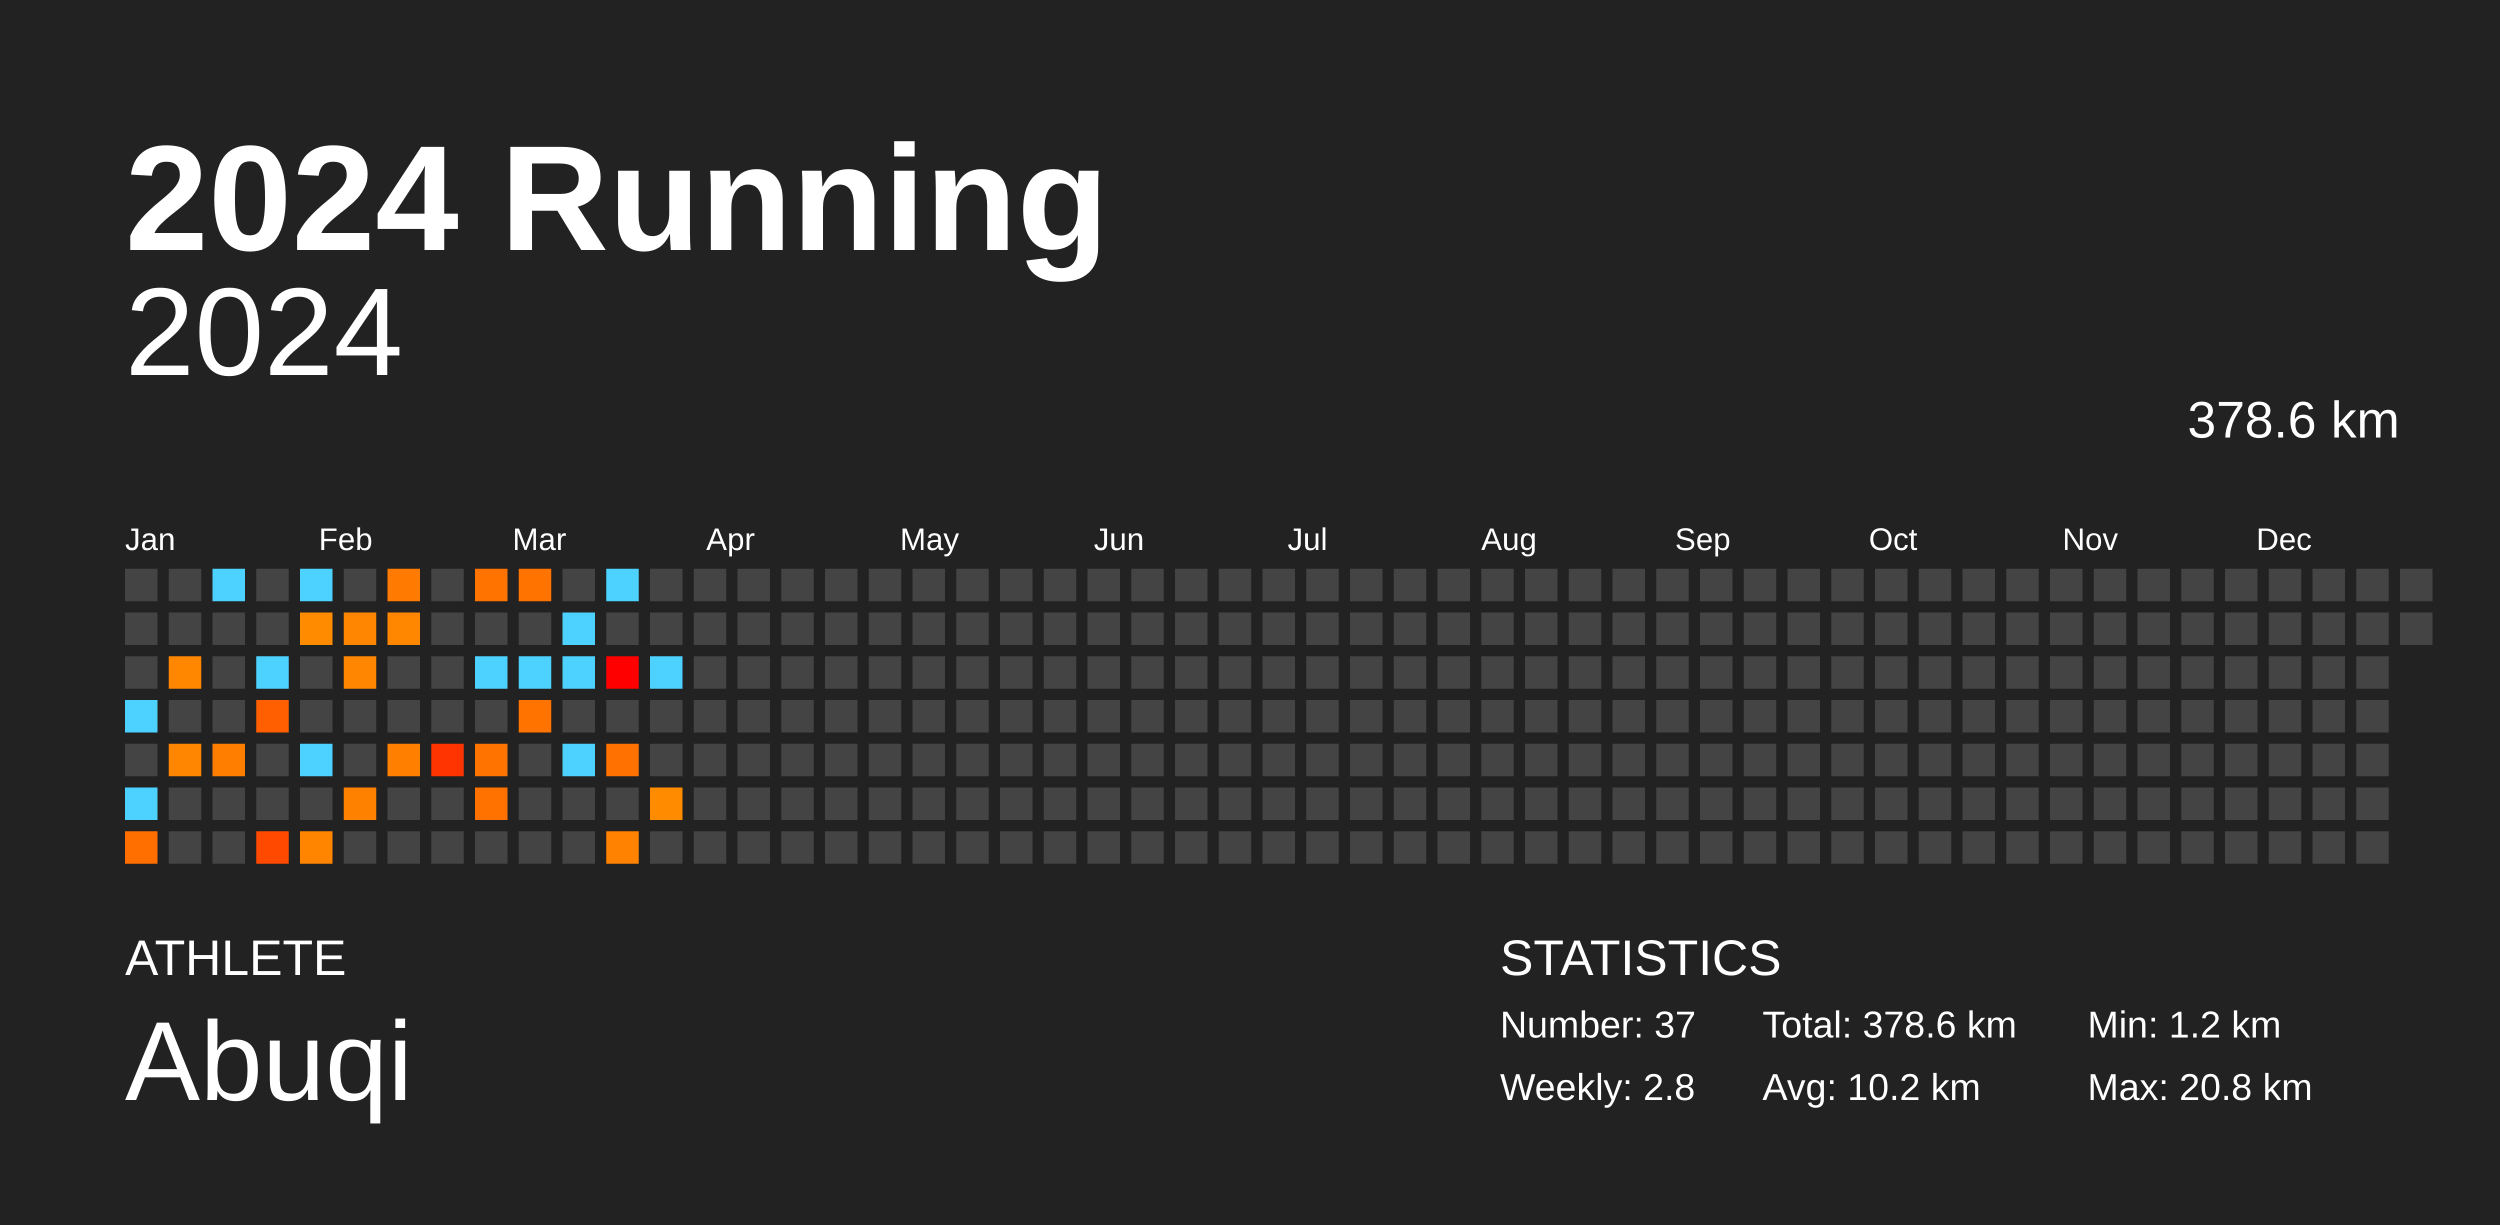
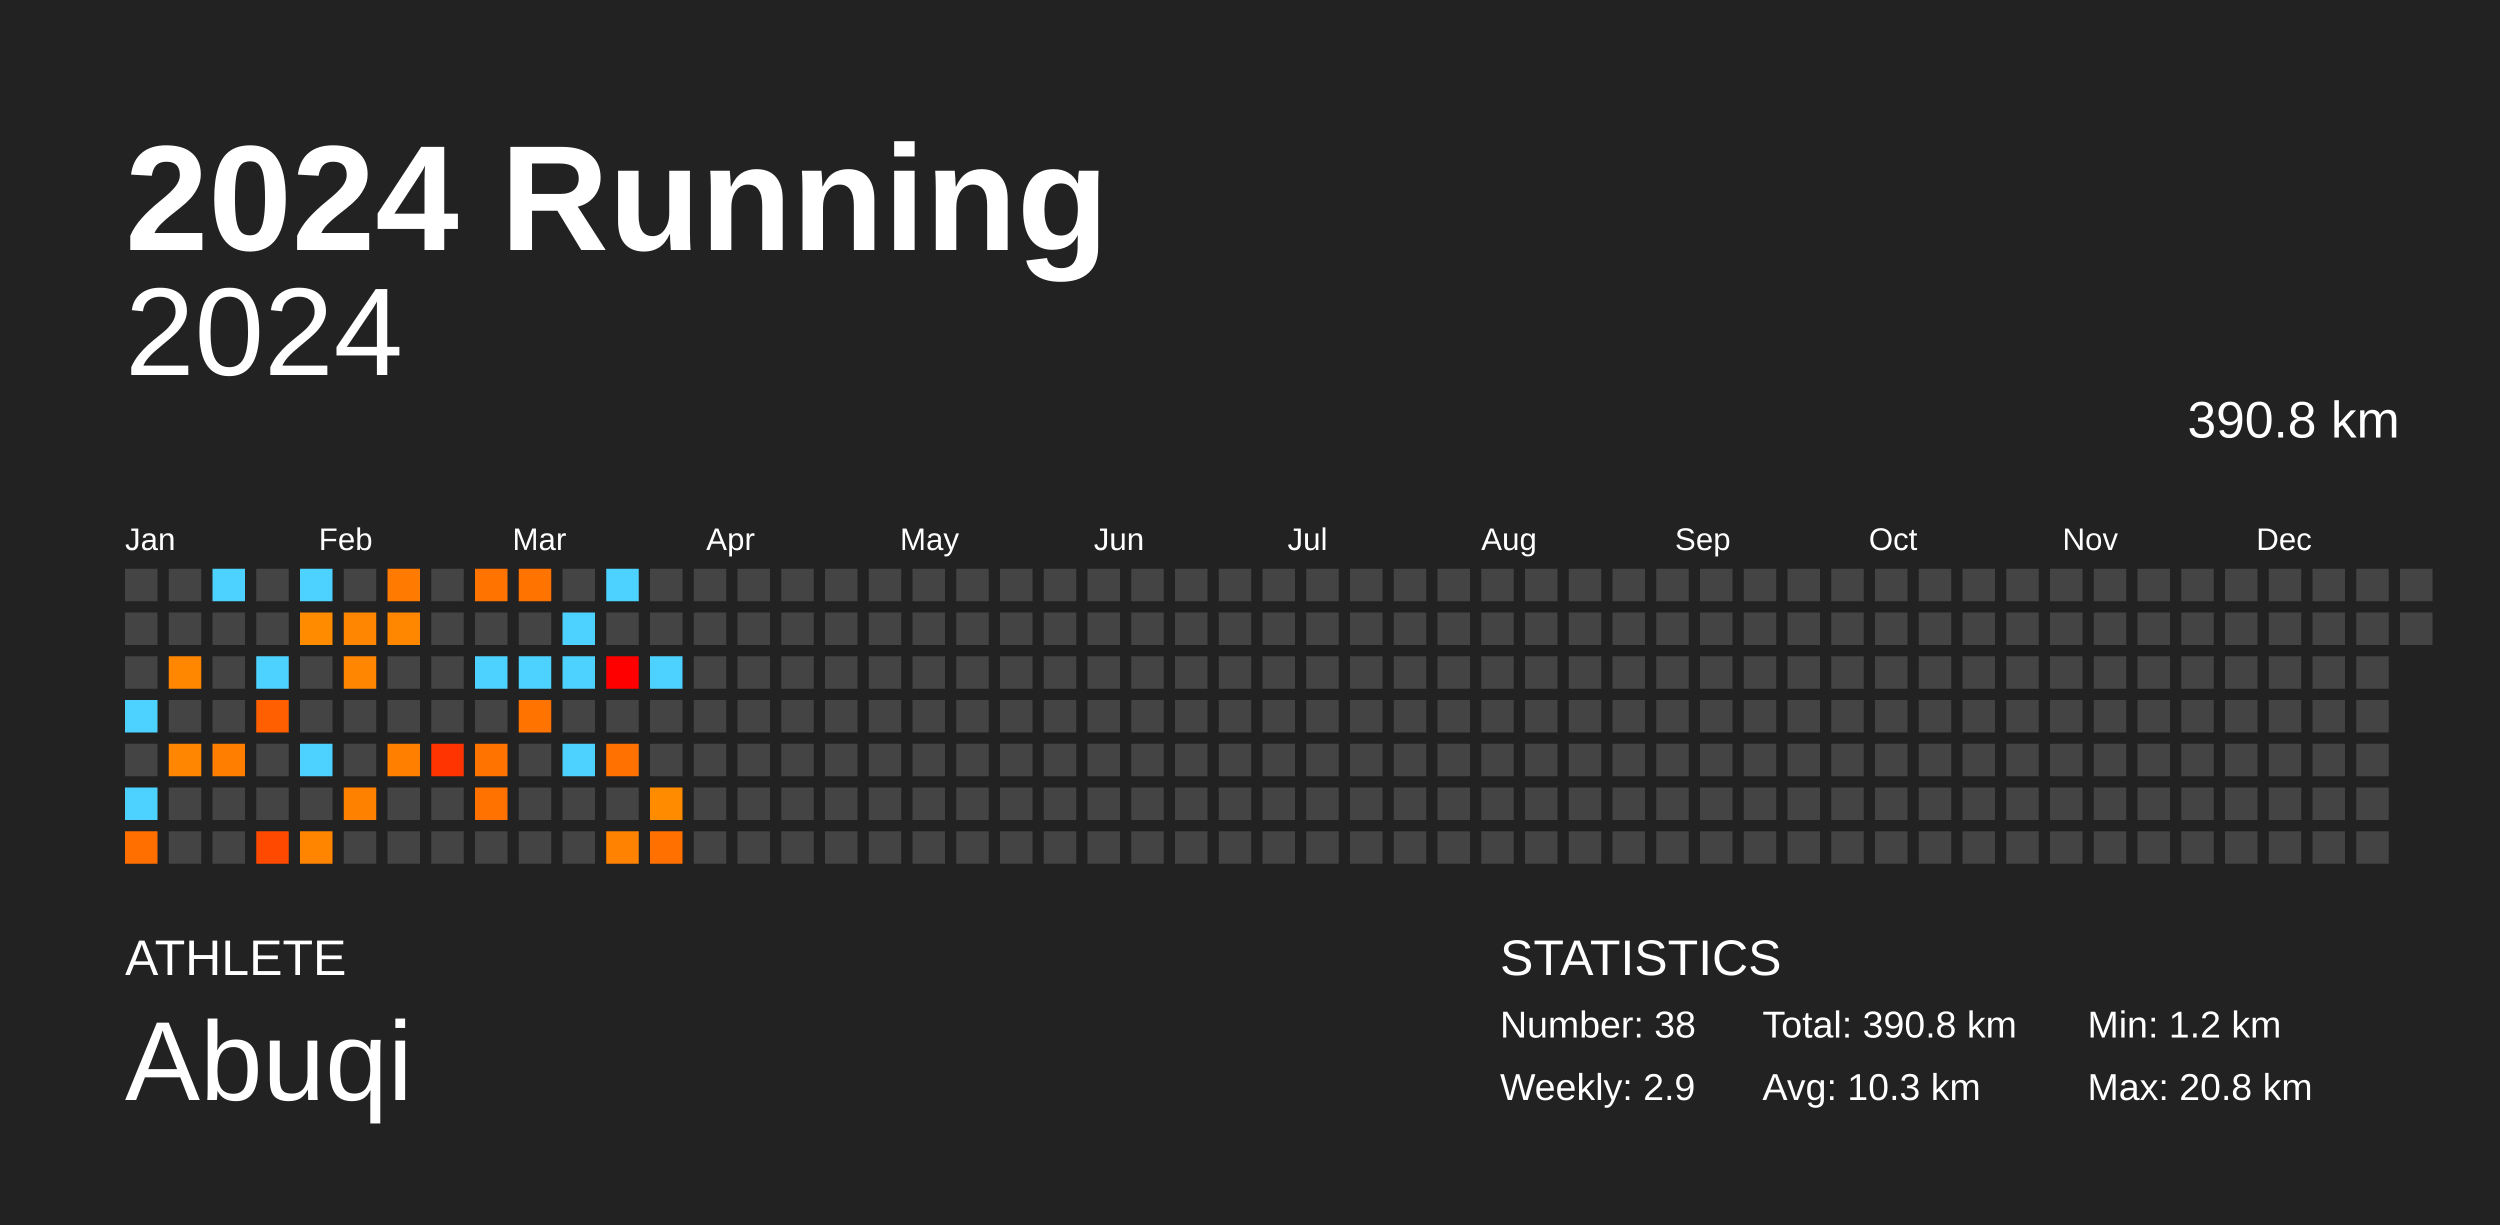
<svg xmlns="http://www.w3.org/2000/svg" baseProfile="full" height="98mm" version="1.1" viewBox="0,0,200,98" width="200mm">
  <defs />
  <rect fill="#222222" height="98" width="200" x="0" y="0" />
  <text fill="#FFFFFF" style="font-size:12px; font-family:Arial; font-weight:bold;" x="10" y="20">2024 Running</text>
  <text fill="#FFFFFF" style="font-size:4px; font-family:Arial" x="10" y="78">ATHLETE</text>
  <text fill="#FFFFFF" style="font-size:9px; font-family:Arial" x="10" y="88">Abuqi</text>
  <text fill="#FFFFFF" style="font-size:4px; font-family:Arial" x="120" y="78">STATISTICS</text>
-   <text fill="#FFFFFF" style="font-size:3px; font-family:Arial" x="120" y="83">Number: 37</text>
-   <text fill="#FFFFFF" style="font-size:3px; font-family:Arial" x="120" y="88">Weekly: 2.8</text>
-   <text fill="#FFFFFF" style="font-size:3px; font-family:Arial" x="141" y="83">Total: 378.6 km</text>
-   <text fill="#FFFFFF" style="font-size:3px; font-family:Arial" x="141" y="88">Avg: 10.2 km</text>
+   <text fill="#FFFFFF" style="font-size:3px; font-family:Arial" x="120" y="83">Number: 38</text>
+   <text fill="#FFFFFF" style="font-size:3px; font-family:Arial" x="120" y="88">Weekly: 2.9</text>
+   <text fill="#FFFFFF" style="font-size:3px; font-family:Arial" x="141" y="83">Total: 390.8 km</text>
+   <text fill="#FFFFFF" style="font-size:3px; font-family:Arial" x="141" y="88">Avg: 10.3 km</text>
  <text fill="#FFFFFF" style="font-size:3px; font-family:Arial" x="167" y="83">Min: 1.2 km</text>
  <text fill="#FFFFFF" style="font-size:3px; font-family:Arial" x="167" y="88">Max: 20.8 km</text>
  <text alignment-baseline="hanging" fill="#FFFFFF" style="font-size:10.0px; font-family:Arial;" x="10" y="30">2024</text>
-   <text alignment-baseline="hanging" fill="#FFFFFF" style="font-size:4.125px; font-family:Arial;" x="175" y="35">378.6 km</text>
+   <text alignment-baseline="hanging" fill="#FFFFFF" style="font-size:4.125px; font-family:Arial;" x="175" y="35">390.8 km</text>
  <text fill="#FFFFFF" style="font-size:2.5px; font-family:Arial" x="10.0" y="44">Jan</text>
  <text fill="#FFFFFF" style="font-size:2.5px; font-family:Arial" x="25.5" y="44">Feb</text>
  <text fill="#FFFFFF" style="font-size:2.5px; font-family:Arial" x="41.0" y="44">Mar</text>
  <text fill="#FFFFFF" style="font-size:2.5px; font-family:Arial" x="56.5" y="44">Apr</text>
  <text fill="#FFFFFF" style="font-size:2.5px; font-family:Arial" x="72.0" y="44">May</text>
  <text fill="#FFFFFF" style="font-size:2.5px; font-family:Arial" x="87.5" y="44">Jun</text>
  <text fill="#FFFFFF" style="font-size:2.5px; font-family:Arial" x="103.0" y="44">Jul</text>
  <text fill="#FFFFFF" style="font-size:2.5px; font-family:Arial" x="118.5" y="44">Aug</text>
  <text fill="#FFFFFF" style="font-size:2.5px; font-family:Arial" x="134.0" y="44">Sep</text>
  <text fill="#FFFFFF" style="font-size:2.5px; font-family:Arial" x="149.5" y="44">Oct</text>
  <text fill="#FFFFFF" style="font-size:2.5px; font-family:Arial" x="165.0" y="44">Nov</text>
  <text fill="#FFFFFF" style="font-size:2.5px; font-family:Arial" x="180.5" y="44">Dec</text>
  <rect fill="#444444" height="2.6" width="2.6" x="10.0" y="45.5" />
  <rect fill="#444444" height="2.6" width="2.6" x="10.0" y="49.0" />
  <rect fill="#444444" height="2.6" width="2.6" x="10.0" y="52.5" />
  <rect fill="#4dd2ff" height="2.6" width="2.6" x="10.0" y="56.0" />
  <rect fill="#444444" height="2.6" width="2.6" x="10.0" y="59.5" />
  <rect fill="#4dd2ff" height="2.6" width="2.6" x="10.0" y="63.0" />
  <rect fill="#ff6f00" height="2.6" width="2.6" x="10.0" y="66.5" />
  <rect fill="#444444" height="2.6" width="2.6" x="13.5" y="45.5" />
  <rect fill="#444444" height="2.6" width="2.6" x="13.5" y="49.0" />
  <rect fill="#ff8700" height="2.6" width="2.6" x="13.5" y="52.5" />
  <rect fill="#444444" height="2.6" width="2.6" x="13.5" y="56.0" />
  <rect fill="#ff8600" height="2.6" width="2.6" x="13.5" y="59.5" />
  <rect fill="#444444" height="2.6" width="2.6" x="13.5" y="63.0" />
  <rect fill="#444444" height="2.6" width="2.6" x="13.5" y="66.5" />
  <rect fill="#4dd2ff" height="2.6" width="2.6" x="17.0" y="45.5" />
  <rect fill="#444444" height="2.6" width="2.6" x="17.0" y="49.0" />
  <rect fill="#444444" height="2.6" width="2.6" x="17.0" y="52.5" />
  <rect fill="#444444" height="2.6" width="2.6" x="17.0" y="56.0" />
  <rect fill="#ff7e00" height="2.6" width="2.6" x="17.0" y="59.5" />
  <rect fill="#444444" height="2.6" width="2.6" x="17.0" y="63.0" />
  <rect fill="#444444" height="2.6" width="2.6" x="17.0" y="66.5" />
  <rect fill="#444444" height="2.6" width="2.6" x="20.5" y="45.5" />
  <rect fill="#444444" height="2.6" width="2.6" x="20.5" y="49.0" />
  <rect fill="#4dd2ff" height="2.6" width="2.6" x="20.5" y="52.5" />
  <rect fill="#ff5f00" height="2.6" width="2.6" x="20.5" y="56.0" />
  <rect fill="#444444" height="2.6" width="2.6" x="20.5" y="59.5" />
  <rect fill="#444444" height="2.6" width="2.6" x="20.5" y="63.0" />
  <rect fill="#ff4900" height="2.6" width="2.6" x="20.5" y="66.5" />
  <rect fill="#4dd2ff" height="2.6" width="2.6" x="24.0" y="45.5" />
  <rect fill="#ff8c00" height="2.6" width="2.6" x="24.0" y="49.0" />
  <rect fill="#444444" height="2.6" width="2.6" x="24.0" y="52.5" />
  <rect fill="#444444" height="2.6" width="2.6" x="24.0" y="56.0" />
  <rect fill="#4dd2ff" height="2.6" width="2.6" x="24.0" y="59.5" />
  <rect fill="#444444" height="2.6" width="2.6" x="24.0" y="63.0" />
  <rect fill="#ff8500" height="2.6" width="2.6" x="24.0" y="66.5" />
  <rect fill="#444444" height="2.6" width="2.6" x="27.5" y="45.5" />
  <rect fill="#ff8600" height="2.6" width="2.6" x="27.5" y="49.0" />
  <rect fill="#ff8600" height="2.6" width="2.6" x="27.5" y="52.5" />
  <rect fill="#444444" height="2.6" width="2.6" x="27.5" y="56.0" />
  <rect fill="#444444" height="2.6" width="2.6" x="27.5" y="59.5" />
  <rect fill="#ff8100" height="2.6" width="2.6" x="27.5" y="63.0" />
  <rect fill="#444444" height="2.6" width="2.6" x="27.5" y="66.5" />
  <rect fill="#ff7a00" height="2.6" width="2.6" x="31.0" y="45.5" />
  <rect fill="#ff8700" height="2.6" width="2.6" x="31.0" y="49.0" />
  <rect fill="#444444" height="2.6" width="2.6" x="31.0" y="52.5" />
  <rect fill="#444444" height="2.6" width="2.6" x="31.0" y="56.0" />
  <rect fill="#ff8000" height="2.6" width="2.6" x="31.0" y="59.5" />
  <rect fill="#444444" height="2.6" width="2.6" x="31.0" y="63.0" />
  <rect fill="#444444" height="2.6" width="2.6" x="31.0" y="66.5" />
  <rect fill="#444444" height="2.6" width="2.6" x="34.5" y="45.5" />
  <rect fill="#444444" height="2.6" width="2.6" x="34.5" y="49.0" />
  <rect fill="#444444" height="2.6" width="2.6" x="34.5" y="52.5" />
  <rect fill="#444444" height="2.6" width="2.6" x="34.5" y="56.0" />
  <rect fill="#ff3400" height="2.6" width="2.6" x="34.5" y="59.5" />
  <rect fill="#444444" height="2.6" width="2.6" x="34.5" y="63.0" />
  <rect fill="#444444" height="2.6" width="2.6" x="34.5" y="66.5" />
  <rect fill="#ff7400" height="2.6" width="2.6" x="38.0" y="45.5" />
  <rect fill="#444444" height="2.6" width="2.6" x="38.0" y="49.0" />
  <rect fill="#4dd2ff" height="2.6" width="2.6" x="38.0" y="52.5" />
  <rect fill="#444444" height="2.6" width="2.6" x="38.0" y="56.0" />
  <rect fill="#ff7300" height="2.6" width="2.6" x="38.0" y="59.5" />
  <rect fill="#ff7200" height="2.6" width="2.6" x="38.0" y="63.0" />
  <rect fill="#444444" height="2.6" width="2.6" x="38.0" y="66.5" />
  <rect fill="#ff7300" height="2.6" width="2.6" x="41.5" y="45.5" />
  <rect fill="#444444" height="2.6" width="2.6" x="41.5" y="49.0" />
  <rect fill="#4dd2ff" height="2.6" width="2.6" x="41.5" y="52.5" />
  <rect fill="#ff7300" height="2.6" width="2.6" x="41.5" y="56.0" />
  <rect fill="#444444" height="2.6" width="2.6" x="41.5" y="59.5" />
  <rect fill="#444444" height="2.6" width="2.6" x="41.5" y="63.0" />
  <rect fill="#444444" height="2.6" width="2.6" x="41.5" y="66.5" />
  <rect fill="#444444" height="2.6" width="2.6" x="45.0" y="45.5" />
  <rect fill="#4dd2ff" height="2.6" width="2.6" x="45.0" y="49.0" />
  <rect fill="#4dd2ff" height="2.6" width="2.6" x="45.0" y="52.5" />
  <rect fill="#444444" height="2.6" width="2.6" x="45.0" y="56.0" />
  <rect fill="#4dd2ff" height="2.6" width="2.6" x="45.0" y="59.5" />
  <rect fill="#444444" height="2.6" width="2.6" x="45.0" y="63.0" />
  <rect fill="#444444" height="2.6" width="2.6" x="45.0" y="66.5" />
  <rect fill="#4dd2ff" height="2.6" width="2.6" x="48.5" y="45.5" />
  <rect fill="#444444" height="2.6" width="2.6" x="48.5" y="49.0" />
  <rect fill="red" height="2.6" width="2.6" x="48.5" y="52.5" />
  <rect fill="#444444" height="2.6" width="2.6" x="48.5" y="56.0" />
  <rect fill="#ff7100" height="2.6" width="2.6" x="48.5" y="59.5" />
  <rect fill="#444444" height="2.6" width="2.6" x="48.5" y="63.0" />
  <rect fill="#ff8200" height="2.6" width="2.6" x="48.5" y="66.5" />
  <rect fill="#444444" height="2.6" width="2.6" x="52.0" y="45.5" />
  <rect fill="#444444" height="2.6" width="2.6" x="52.0" y="49.0" />
  <rect fill="#4dd2ff" height="2.6" width="2.6" x="52.0" y="52.5" />
  <rect fill="#444444" height="2.6" width="2.6" x="52.0" y="56.0" />
  <rect fill="#444444" height="2.6" width="2.6" x="52.0" y="59.5" />
  <rect fill="#ff8c00" height="2.6" width="2.6" x="52.0" y="63.0" />
-   <rect fill="#444444" height="2.6" width="2.6" x="52.0" y="66.5" />
+   <rect fill="#ff7000" height="2.6" width="2.6" x="52.0" y="66.5" />
  <rect fill="#444444" height="2.6" width="2.6" x="55.5" y="45.5" />
  <rect fill="#444444" height="2.6" width="2.6" x="55.5" y="49.0" />
  <rect fill="#444444" height="2.6" width="2.6" x="55.5" y="52.5" />
  <rect fill="#444444" height="2.6" width="2.6" x="55.5" y="56.0" />
  <rect fill="#444444" height="2.6" width="2.6" x="55.5" y="59.5" />
  <rect fill="#444444" height="2.6" width="2.6" x="55.5" y="63.0" />
  <rect fill="#444444" height="2.6" width="2.6" x="55.5" y="66.5" />
  <rect fill="#444444" height="2.6" width="2.6" x="59.0" y="45.5" />
  <rect fill="#444444" height="2.6" width="2.6" x="59.0" y="49.0" />
  <rect fill="#444444" height="2.6" width="2.6" x="59.0" y="52.5" />
  <rect fill="#444444" height="2.6" width="2.6" x="59.0" y="56.0" />
  <rect fill="#444444" height="2.6" width="2.6" x="59.0" y="59.5" />
  <rect fill="#444444" height="2.6" width="2.6" x="59.0" y="63.0" />
  <rect fill="#444444" height="2.6" width="2.6" x="59.0" y="66.5" />
  <rect fill="#444444" height="2.6" width="2.6" x="62.5" y="45.5" />
  <rect fill="#444444" height="2.6" width="2.6" x="62.5" y="49.0" />
  <rect fill="#444444" height="2.6" width="2.6" x="62.5" y="52.5" />
  <rect fill="#444444" height="2.6" width="2.6" x="62.5" y="56.0" />
  <rect fill="#444444" height="2.6" width="2.6" x="62.5" y="59.5" />
  <rect fill="#444444" height="2.6" width="2.6" x="62.5" y="63.0" />
  <rect fill="#444444" height="2.6" width="2.6" x="62.5" y="66.5" />
  <rect fill="#444444" height="2.6" width="2.6" x="66.0" y="45.5" />
  <rect fill="#444444" height="2.6" width="2.6" x="66.0" y="49.0" />
  <rect fill="#444444" height="2.6" width="2.6" x="66.0" y="52.5" />
  <rect fill="#444444" height="2.6" width="2.6" x="66.0" y="56.0" />
  <rect fill="#444444" height="2.6" width="2.6" x="66.0" y="59.5" />
  <rect fill="#444444" height="2.6" width="2.6" x="66.0" y="63.0" />
  <rect fill="#444444" height="2.6" width="2.6" x="66.0" y="66.5" />
  <rect fill="#444444" height="2.6" width="2.6" x="69.5" y="45.5" />
  <rect fill="#444444" height="2.6" width="2.6" x="69.5" y="49.0" />
  <rect fill="#444444" height="2.6" width="2.6" x="69.5" y="52.5" />
  <rect fill="#444444" height="2.6" width="2.6" x="69.5" y="56.0" />
  <rect fill="#444444" height="2.6" width="2.6" x="69.5" y="59.5" />
  <rect fill="#444444" height="2.6" width="2.6" x="69.5" y="63.0" />
  <rect fill="#444444" height="2.6" width="2.6" x="69.5" y="66.5" />
  <rect fill="#444444" height="2.6" width="2.6" x="73.0" y="45.5" />
  <rect fill="#444444" height="2.6" width="2.6" x="73.0" y="49.0" />
  <rect fill="#444444" height="2.6" width="2.6" x="73.0" y="52.5" />
  <rect fill="#444444" height="2.6" width="2.6" x="73.0" y="56.0" />
  <rect fill="#444444" height="2.6" width="2.6" x="73.0" y="59.5" />
  <rect fill="#444444" height="2.6" width="2.6" x="73.0" y="63.0" />
  <rect fill="#444444" height="2.6" width="2.6" x="73.0" y="66.5" />
  <rect fill="#444444" height="2.6" width="2.6" x="76.5" y="45.5" />
  <rect fill="#444444" height="2.6" width="2.6" x="76.5" y="49.0" />
  <rect fill="#444444" height="2.6" width="2.6" x="76.5" y="52.5" />
  <rect fill="#444444" height="2.6" width="2.6" x="76.5" y="56.0" />
  <rect fill="#444444" height="2.6" width="2.6" x="76.5" y="59.5" />
  <rect fill="#444444" height="2.6" width="2.6" x="76.5" y="63.0" />
  <rect fill="#444444" height="2.6" width="2.6" x="76.5" y="66.5" />
  <rect fill="#444444" height="2.6" width="2.6" x="80.0" y="45.5" />
  <rect fill="#444444" height="2.6" width="2.6" x="80.0" y="49.0" />
  <rect fill="#444444" height="2.6" width="2.6" x="80.0" y="52.5" />
  <rect fill="#444444" height="2.6" width="2.6" x="80.0" y="56.0" />
  <rect fill="#444444" height="2.6" width="2.6" x="80.0" y="59.5" />
  <rect fill="#444444" height="2.6" width="2.6" x="80.0" y="63.0" />
  <rect fill="#444444" height="2.6" width="2.6" x="80.0" y="66.5" />
  <rect fill="#444444" height="2.6" width="2.6" x="83.5" y="45.5" />
  <rect fill="#444444" height="2.6" width="2.6" x="83.5" y="49.0" />
  <rect fill="#444444" height="2.6" width="2.6" x="83.5" y="52.5" />
  <rect fill="#444444" height="2.6" width="2.6" x="83.5" y="56.0" />
  <rect fill="#444444" height="2.6" width="2.6" x="83.5" y="59.5" />
  <rect fill="#444444" height="2.6" width="2.6" x="83.5" y="63.0" />
  <rect fill="#444444" height="2.6" width="2.6" x="83.5" y="66.5" />
  <rect fill="#444444" height="2.6" width="2.6" x="87.0" y="45.5" />
  <rect fill="#444444" height="2.6" width="2.6" x="87.0" y="49.0" />
  <rect fill="#444444" height="2.6" width="2.6" x="87.0" y="52.5" />
  <rect fill="#444444" height="2.6" width="2.6" x="87.0" y="56.0" />
  <rect fill="#444444" height="2.6" width="2.6" x="87.0" y="59.5" />
  <rect fill="#444444" height="2.6" width="2.6" x="87.0" y="63.0" />
  <rect fill="#444444" height="2.6" width="2.6" x="87.0" y="66.5" />
  <rect fill="#444444" height="2.6" width="2.6" x="90.5" y="45.5" />
  <rect fill="#444444" height="2.6" width="2.6" x="90.5" y="49.0" />
  <rect fill="#444444" height="2.6" width="2.6" x="90.5" y="52.5" />
  <rect fill="#444444" height="2.6" width="2.6" x="90.5" y="56.0" />
  <rect fill="#444444" height="2.6" width="2.6" x="90.5" y="59.5" />
  <rect fill="#444444" height="2.6" width="2.6" x="90.5" y="63.0" />
  <rect fill="#444444" height="2.6" width="2.6" x="90.5" y="66.5" />
  <rect fill="#444444" height="2.6" width="2.6" x="94.0" y="45.5" />
  <rect fill="#444444" height="2.6" width="2.6" x="94.0" y="49.0" />
  <rect fill="#444444" height="2.6" width="2.6" x="94.0" y="52.5" />
  <rect fill="#444444" height="2.6" width="2.6" x="94.0" y="56.0" />
  <rect fill="#444444" height="2.6" width="2.6" x="94.0" y="59.5" />
  <rect fill="#444444" height="2.6" width="2.6" x="94.0" y="63.0" />
  <rect fill="#444444" height="2.6" width="2.6" x="94.0" y="66.5" />
  <rect fill="#444444" height="2.6" width="2.6" x="97.5" y="45.5" />
  <rect fill="#444444" height="2.6" width="2.6" x="97.5" y="49.0" />
  <rect fill="#444444" height="2.6" width="2.6" x="97.5" y="52.5" />
  <rect fill="#444444" height="2.6" width="2.6" x="97.5" y="56.0" />
  <rect fill="#444444" height="2.6" width="2.6" x="97.5" y="59.5" />
  <rect fill="#444444" height="2.6" width="2.6" x="97.5" y="63.0" />
  <rect fill="#444444" height="2.6" width="2.6" x="97.5" y="66.5" />
  <rect fill="#444444" height="2.6" width="2.6" x="101.0" y="45.5" />
  <rect fill="#444444" height="2.6" width="2.6" x="101.0" y="49.0" />
  <rect fill="#444444" height="2.6" width="2.6" x="101.0" y="52.5" />
  <rect fill="#444444" height="2.6" width="2.6" x="101.0" y="56.0" />
  <rect fill="#444444" height="2.6" width="2.6" x="101.0" y="59.5" />
  <rect fill="#444444" height="2.6" width="2.6" x="101.0" y="63.0" />
  <rect fill="#444444" height="2.6" width="2.6" x="101.0" y="66.5" />
  <rect fill="#444444" height="2.6" width="2.6" x="104.5" y="45.5" />
  <rect fill="#444444" height="2.6" width="2.6" x="104.5" y="49.0" />
  <rect fill="#444444" height="2.6" width="2.6" x="104.5" y="52.5" />
  <rect fill="#444444" height="2.6" width="2.6" x="104.5" y="56.0" />
  <rect fill="#444444" height="2.6" width="2.6" x="104.5" y="59.5" />
  <rect fill="#444444" height="2.6" width="2.6" x="104.5" y="63.0" />
  <rect fill="#444444" height="2.6" width="2.6" x="104.5" y="66.5" />
  <rect fill="#444444" height="2.6" width="2.6" x="108.0" y="45.5" />
  <rect fill="#444444" height="2.6" width="2.6" x="108.0" y="49.0" />
  <rect fill="#444444" height="2.6" width="2.6" x="108.0" y="52.5" />
  <rect fill="#444444" height="2.6" width="2.6" x="108.0" y="56.0" />
  <rect fill="#444444" height="2.6" width="2.6" x="108.0" y="59.5" />
  <rect fill="#444444" height="2.6" width="2.6" x="108.0" y="63.0" />
  <rect fill="#444444" height="2.6" width="2.6" x="108.0" y="66.5" />
  <rect fill="#444444" height="2.6" width="2.6" x="111.5" y="45.5" />
  <rect fill="#444444" height="2.6" width="2.6" x="111.5" y="49.0" />
  <rect fill="#444444" height="2.6" width="2.6" x="111.5" y="52.5" />
  <rect fill="#444444" height="2.6" width="2.6" x="111.5" y="56.0" />
  <rect fill="#444444" height="2.6" width="2.6" x="111.5" y="59.5" />
  <rect fill="#444444" height="2.6" width="2.6" x="111.5" y="63.0" />
  <rect fill="#444444" height="2.6" width="2.6" x="111.5" y="66.5" />
  <rect fill="#444444" height="2.6" width="2.6" x="115.0" y="45.5" />
  <rect fill="#444444" height="2.6" width="2.6" x="115.0" y="49.0" />
  <rect fill="#444444" height="2.6" width="2.6" x="115.0" y="52.5" />
  <rect fill="#444444" height="2.6" width="2.6" x="115.0" y="56.0" />
  <rect fill="#444444" height="2.6" width="2.6" x="115.0" y="59.5" />
  <rect fill="#444444" height="2.6" width="2.6" x="115.0" y="63.0" />
  <rect fill="#444444" height="2.6" width="2.6" x="115.0" y="66.5" />
  <rect fill="#444444" height="2.6" width="2.6" x="118.5" y="45.5" />
  <rect fill="#444444" height="2.6" width="2.6" x="118.5" y="49.0" />
  <rect fill="#444444" height="2.6" width="2.6" x="118.5" y="52.5" />
  <rect fill="#444444" height="2.6" width="2.6" x="118.5" y="56.0" />
  <rect fill="#444444" height="2.6" width="2.6" x="118.5" y="59.5" />
  <rect fill="#444444" height="2.6" width="2.6" x="118.5" y="63.0" />
  <rect fill="#444444" height="2.6" width="2.6" x="118.5" y="66.5" />
  <rect fill="#444444" height="2.6" width="2.6" x="122.0" y="45.5" />
  <rect fill="#444444" height="2.6" width="2.6" x="122.0" y="49.0" />
  <rect fill="#444444" height="2.6" width="2.6" x="122.0" y="52.5" />
  <rect fill="#444444" height="2.6" width="2.6" x="122.0" y="56.0" />
  <rect fill="#444444" height="2.6" width="2.6" x="122.0" y="59.5" />
  <rect fill="#444444" height="2.6" width="2.6" x="122.0" y="63.0" />
  <rect fill="#444444" height="2.6" width="2.6" x="122.0" y="66.5" />
  <rect fill="#444444" height="2.6" width="2.6" x="125.5" y="45.5" />
  <rect fill="#444444" height="2.6" width="2.6" x="125.5" y="49.0" />
  <rect fill="#444444" height="2.6" width="2.6" x="125.5" y="52.5" />
  <rect fill="#444444" height="2.6" width="2.6" x="125.5" y="56.0" />
  <rect fill="#444444" height="2.6" width="2.6" x="125.5" y="59.5" />
  <rect fill="#444444" height="2.6" width="2.6" x="125.5" y="63.0" />
  <rect fill="#444444" height="2.6" width="2.6" x="125.5" y="66.5" />
  <rect fill="#444444" height="2.6" width="2.6" x="129.0" y="45.5" />
  <rect fill="#444444" height="2.6" width="2.6" x="129.0" y="49.0" />
  <rect fill="#444444" height="2.6" width="2.6" x="129.0" y="52.5" />
  <rect fill="#444444" height="2.6" width="2.6" x="129.0" y="56.0" />
  <rect fill="#444444" height="2.6" width="2.6" x="129.0" y="59.5" />
  <rect fill="#444444" height="2.6" width="2.6" x="129.0" y="63.0" />
  <rect fill="#444444" height="2.6" width="2.6" x="129.0" y="66.5" />
  <rect fill="#444444" height="2.6" width="2.6" x="132.5" y="45.5" />
  <rect fill="#444444" height="2.6" width="2.6" x="132.5" y="49.0" />
  <rect fill="#444444" height="2.6" width="2.6" x="132.5" y="52.5" />
  <rect fill="#444444" height="2.6" width="2.6" x="132.5" y="56.0" />
  <rect fill="#444444" height="2.6" width="2.6" x="132.5" y="59.5" />
  <rect fill="#444444" height="2.6" width="2.6" x="132.5" y="63.0" />
  <rect fill="#444444" height="2.6" width="2.6" x="132.5" y="66.5" />
  <rect fill="#444444" height="2.6" width="2.6" x="136.0" y="45.5" />
  <rect fill="#444444" height="2.6" width="2.6" x="136.0" y="49.0" />
  <rect fill="#444444" height="2.6" width="2.6" x="136.0" y="52.5" />
  <rect fill="#444444" height="2.6" width="2.6" x="136.0" y="56.0" />
  <rect fill="#444444" height="2.6" width="2.6" x="136.0" y="59.5" />
  <rect fill="#444444" height="2.6" width="2.6" x="136.0" y="63.0" />
  <rect fill="#444444" height="2.6" width="2.6" x="136.0" y="66.5" />
  <rect fill="#444444" height="2.6" width="2.6" x="139.5" y="45.5" />
  <rect fill="#444444" height="2.6" width="2.6" x="139.5" y="49.0" />
  <rect fill="#444444" height="2.6" width="2.6" x="139.5" y="52.5" />
  <rect fill="#444444" height="2.6" width="2.6" x="139.5" y="56.0" />
  <rect fill="#444444" height="2.6" width="2.6" x="139.5" y="59.5" />
  <rect fill="#444444" height="2.6" width="2.6" x="139.5" y="63.0" />
  <rect fill="#444444" height="2.6" width="2.6" x="139.5" y="66.5" />
  <rect fill="#444444" height="2.6" width="2.6" x="143.0" y="45.5" />
  <rect fill="#444444" height="2.6" width="2.6" x="143.0" y="49.0" />
  <rect fill="#444444" height="2.6" width="2.6" x="143.0" y="52.5" />
  <rect fill="#444444" height="2.6" width="2.6" x="143.0" y="56.0" />
  <rect fill="#444444" height="2.6" width="2.6" x="143.0" y="59.5" />
  <rect fill="#444444" height="2.6" width="2.6" x="143.0" y="63.0" />
  <rect fill="#444444" height="2.6" width="2.6" x="143.0" y="66.5" />
  <rect fill="#444444" height="2.6" width="2.6" x="146.5" y="45.5" />
  <rect fill="#444444" height="2.6" width="2.6" x="146.5" y="49.0" />
  <rect fill="#444444" height="2.6" width="2.6" x="146.5" y="52.5" />
  <rect fill="#444444" height="2.6" width="2.6" x="146.5" y="56.0" />
  <rect fill="#444444" height="2.6" width="2.6" x="146.5" y="59.5" />
  <rect fill="#444444" height="2.6" width="2.6" x="146.5" y="63.0" />
  <rect fill="#444444" height="2.6" width="2.6" x="146.5" y="66.5" />
  <rect fill="#444444" height="2.6" width="2.6" x="150.0" y="45.5" />
  <rect fill="#444444" height="2.6" width="2.6" x="150.0" y="49.0" />
  <rect fill="#444444" height="2.6" width="2.6" x="150.0" y="52.5" />
  <rect fill="#444444" height="2.6" width="2.6" x="150.0" y="56.0" />
  <rect fill="#444444" height="2.6" width="2.6" x="150.0" y="59.5" />
  <rect fill="#444444" height="2.6" width="2.6" x="150.0" y="63.0" />
  <rect fill="#444444" height="2.6" width="2.6" x="150.0" y="66.5" />
  <rect fill="#444444" height="2.6" width="2.6" x="153.5" y="45.5" />
  <rect fill="#444444" height="2.6" width="2.6" x="153.5" y="49.0" />
  <rect fill="#444444" height="2.6" width="2.6" x="153.5" y="52.5" />
  <rect fill="#444444" height="2.6" width="2.6" x="153.5" y="56.0" />
  <rect fill="#444444" height="2.6" width="2.6" x="153.5" y="59.5" />
  <rect fill="#444444" height="2.6" width="2.6" x="153.5" y="63.0" />
  <rect fill="#444444" height="2.6" width="2.6" x="153.5" y="66.5" />
  <rect fill="#444444" height="2.6" width="2.6" x="157.0" y="45.5" />
  <rect fill="#444444" height="2.6" width="2.6" x="157.0" y="49.0" />
  <rect fill="#444444" height="2.6" width="2.6" x="157.0" y="52.5" />
  <rect fill="#444444" height="2.6" width="2.6" x="157.0" y="56.0" />
  <rect fill="#444444" height="2.6" width="2.6" x="157.0" y="59.5" />
  <rect fill="#444444" height="2.6" width="2.6" x="157.0" y="63.0" />
  <rect fill="#444444" height="2.6" width="2.6" x="157.0" y="66.5" />
  <rect fill="#444444" height="2.6" width="2.6" x="160.5" y="45.5" />
  <rect fill="#444444" height="2.6" width="2.6" x="160.5" y="49.0" />
  <rect fill="#444444" height="2.6" width="2.6" x="160.5" y="52.5" />
  <rect fill="#444444" height="2.6" width="2.6" x="160.5" y="56.0" />
  <rect fill="#444444" height="2.6" width="2.6" x="160.5" y="59.5" />
  <rect fill="#444444" height="2.6" width="2.6" x="160.5" y="63.0" />
  <rect fill="#444444" height="2.6" width="2.6" x="160.5" y="66.5" />
  <rect fill="#444444" height="2.6" width="2.6" x="164.0" y="45.5" />
  <rect fill="#444444" height="2.6" width="2.6" x="164.0" y="49.0" />
  <rect fill="#444444" height="2.6" width="2.6" x="164.0" y="52.5" />
  <rect fill="#444444" height="2.6" width="2.6" x="164.0" y="56.0" />
  <rect fill="#444444" height="2.6" width="2.6" x="164.0" y="59.5" />
  <rect fill="#444444" height="2.6" width="2.6" x="164.0" y="63.0" />
  <rect fill="#444444" height="2.6" width="2.6" x="164.0" y="66.5" />
  <rect fill="#444444" height="2.6" width="2.6" x="167.5" y="45.5" />
  <rect fill="#444444" height="2.6" width="2.6" x="167.5" y="49.0" />
  <rect fill="#444444" height="2.6" width="2.6" x="167.5" y="52.5" />
  <rect fill="#444444" height="2.6" width="2.6" x="167.5" y="56.0" />
  <rect fill="#444444" height="2.6" width="2.6" x="167.5" y="59.5" />
  <rect fill="#444444" height="2.6" width="2.6" x="167.5" y="63.0" />
  <rect fill="#444444" height="2.6" width="2.6" x="167.5" y="66.5" />
  <rect fill="#444444" height="2.6" width="2.6" x="171.0" y="45.5" />
  <rect fill="#444444" height="2.6" width="2.6" x="171.0" y="49.0" />
  <rect fill="#444444" height="2.6" width="2.6" x="171.0" y="52.5" />
  <rect fill="#444444" height="2.6" width="2.6" x="171.0" y="56.0" />
  <rect fill="#444444" height="2.6" width="2.6" x="171.0" y="59.5" />
  <rect fill="#444444" height="2.6" width="2.6" x="171.0" y="63.0" />
  <rect fill="#444444" height="2.6" width="2.6" x="171.0" y="66.5" />
  <rect fill="#444444" height="2.6" width="2.6" x="174.5" y="45.5" />
  <rect fill="#444444" height="2.6" width="2.6" x="174.5" y="49.0" />
  <rect fill="#444444" height="2.6" width="2.6" x="174.5" y="52.5" />
  <rect fill="#444444" height="2.6" width="2.6" x="174.5" y="56.0" />
  <rect fill="#444444" height="2.6" width="2.6" x="174.5" y="59.5" />
  <rect fill="#444444" height="2.6" width="2.6" x="174.5" y="63.0" />
  <rect fill="#444444" height="2.6" width="2.6" x="174.5" y="66.5" />
  <rect fill="#444444" height="2.6" width="2.6" x="178.0" y="45.5" />
  <rect fill="#444444" height="2.6" width="2.6" x="178.0" y="49.0" />
  <rect fill="#444444" height="2.6" width="2.6" x="178.0" y="52.5" />
  <rect fill="#444444" height="2.6" width="2.6" x="178.0" y="56.0" />
  <rect fill="#444444" height="2.6" width="2.6" x="178.0" y="59.5" />
  <rect fill="#444444" height="2.6" width="2.6" x="178.0" y="63.0" />
  <rect fill="#444444" height="2.6" width="2.6" x="178.0" y="66.5" />
  <rect fill="#444444" height="2.6" width="2.6" x="181.5" y="45.5" />
  <rect fill="#444444" height="2.6" width="2.6" x="181.5" y="49.0" />
  <rect fill="#444444" height="2.6" width="2.6" x="181.5" y="52.5" />
  <rect fill="#444444" height="2.6" width="2.6" x="181.5" y="56.0" />
  <rect fill="#444444" height="2.6" width="2.6" x="181.5" y="59.5" />
  <rect fill="#444444" height="2.6" width="2.6" x="181.5" y="63.0" />
  <rect fill="#444444" height="2.6" width="2.6" x="181.5" y="66.5" />
  <rect fill="#444444" height="2.6" width="2.6" x="185.0" y="45.5" />
  <rect fill="#444444" height="2.6" width="2.6" x="185.0" y="49.0" />
  <rect fill="#444444" height="2.6" width="2.6" x="185.0" y="52.5" />
  <rect fill="#444444" height="2.6" width="2.6" x="185.0" y="56.0" />
  <rect fill="#444444" height="2.6" width="2.6" x="185.0" y="59.5" />
  <rect fill="#444444" height="2.6" width="2.6" x="185.0" y="63.0" />
  <rect fill="#444444" height="2.6" width="2.6" x="185.0" y="66.5" />
  <rect fill="#444444" height="2.6" width="2.6" x="188.5" y="45.5" />
  <rect fill="#444444" height="2.6" width="2.6" x="188.5" y="49.0" />
  <rect fill="#444444" height="2.6" width="2.6" x="188.5" y="52.5" />
  <rect fill="#444444" height="2.6" width="2.6" x="188.5" y="56.0" />
  <rect fill="#444444" height="2.6" width="2.6" x="188.5" y="59.5" />
  <rect fill="#444444" height="2.6" width="2.6" x="188.5" y="63.0" />
  <rect fill="#444444" height="2.6" width="2.6" x="188.5" y="66.5" />
  <rect fill="#444444" height="2.6" width="2.6" x="192.0" y="45.5" />
  <rect fill="#444444" height="2.6" width="2.6" x="192.0" y="49.0" />
</svg>
